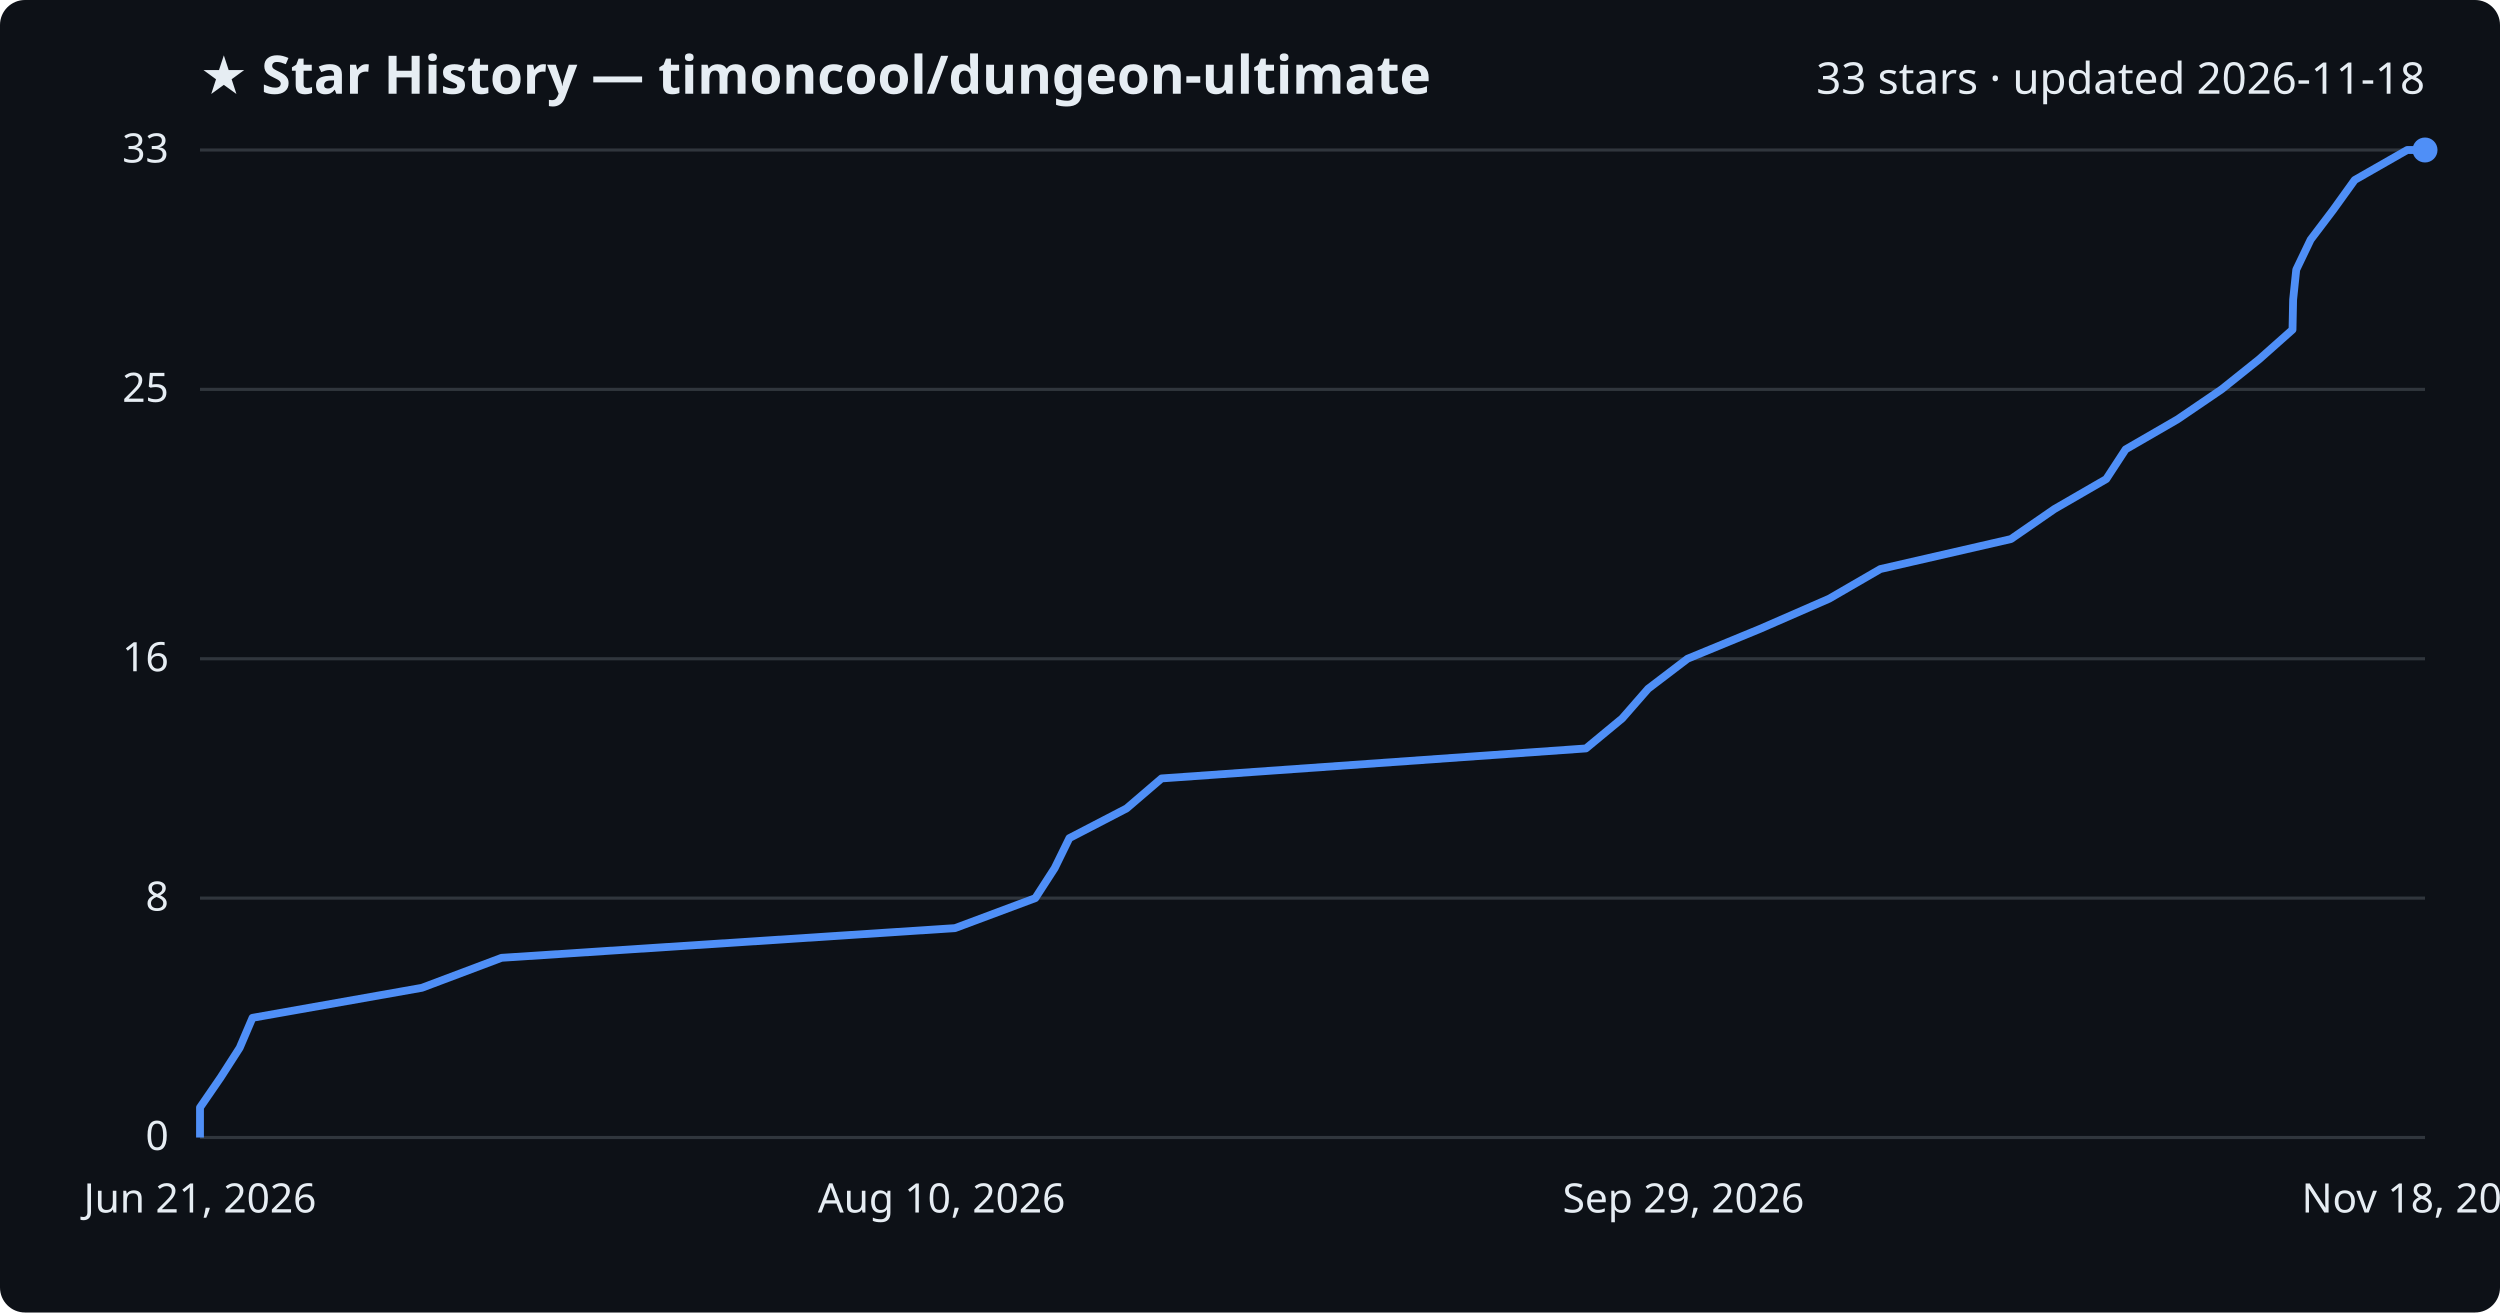
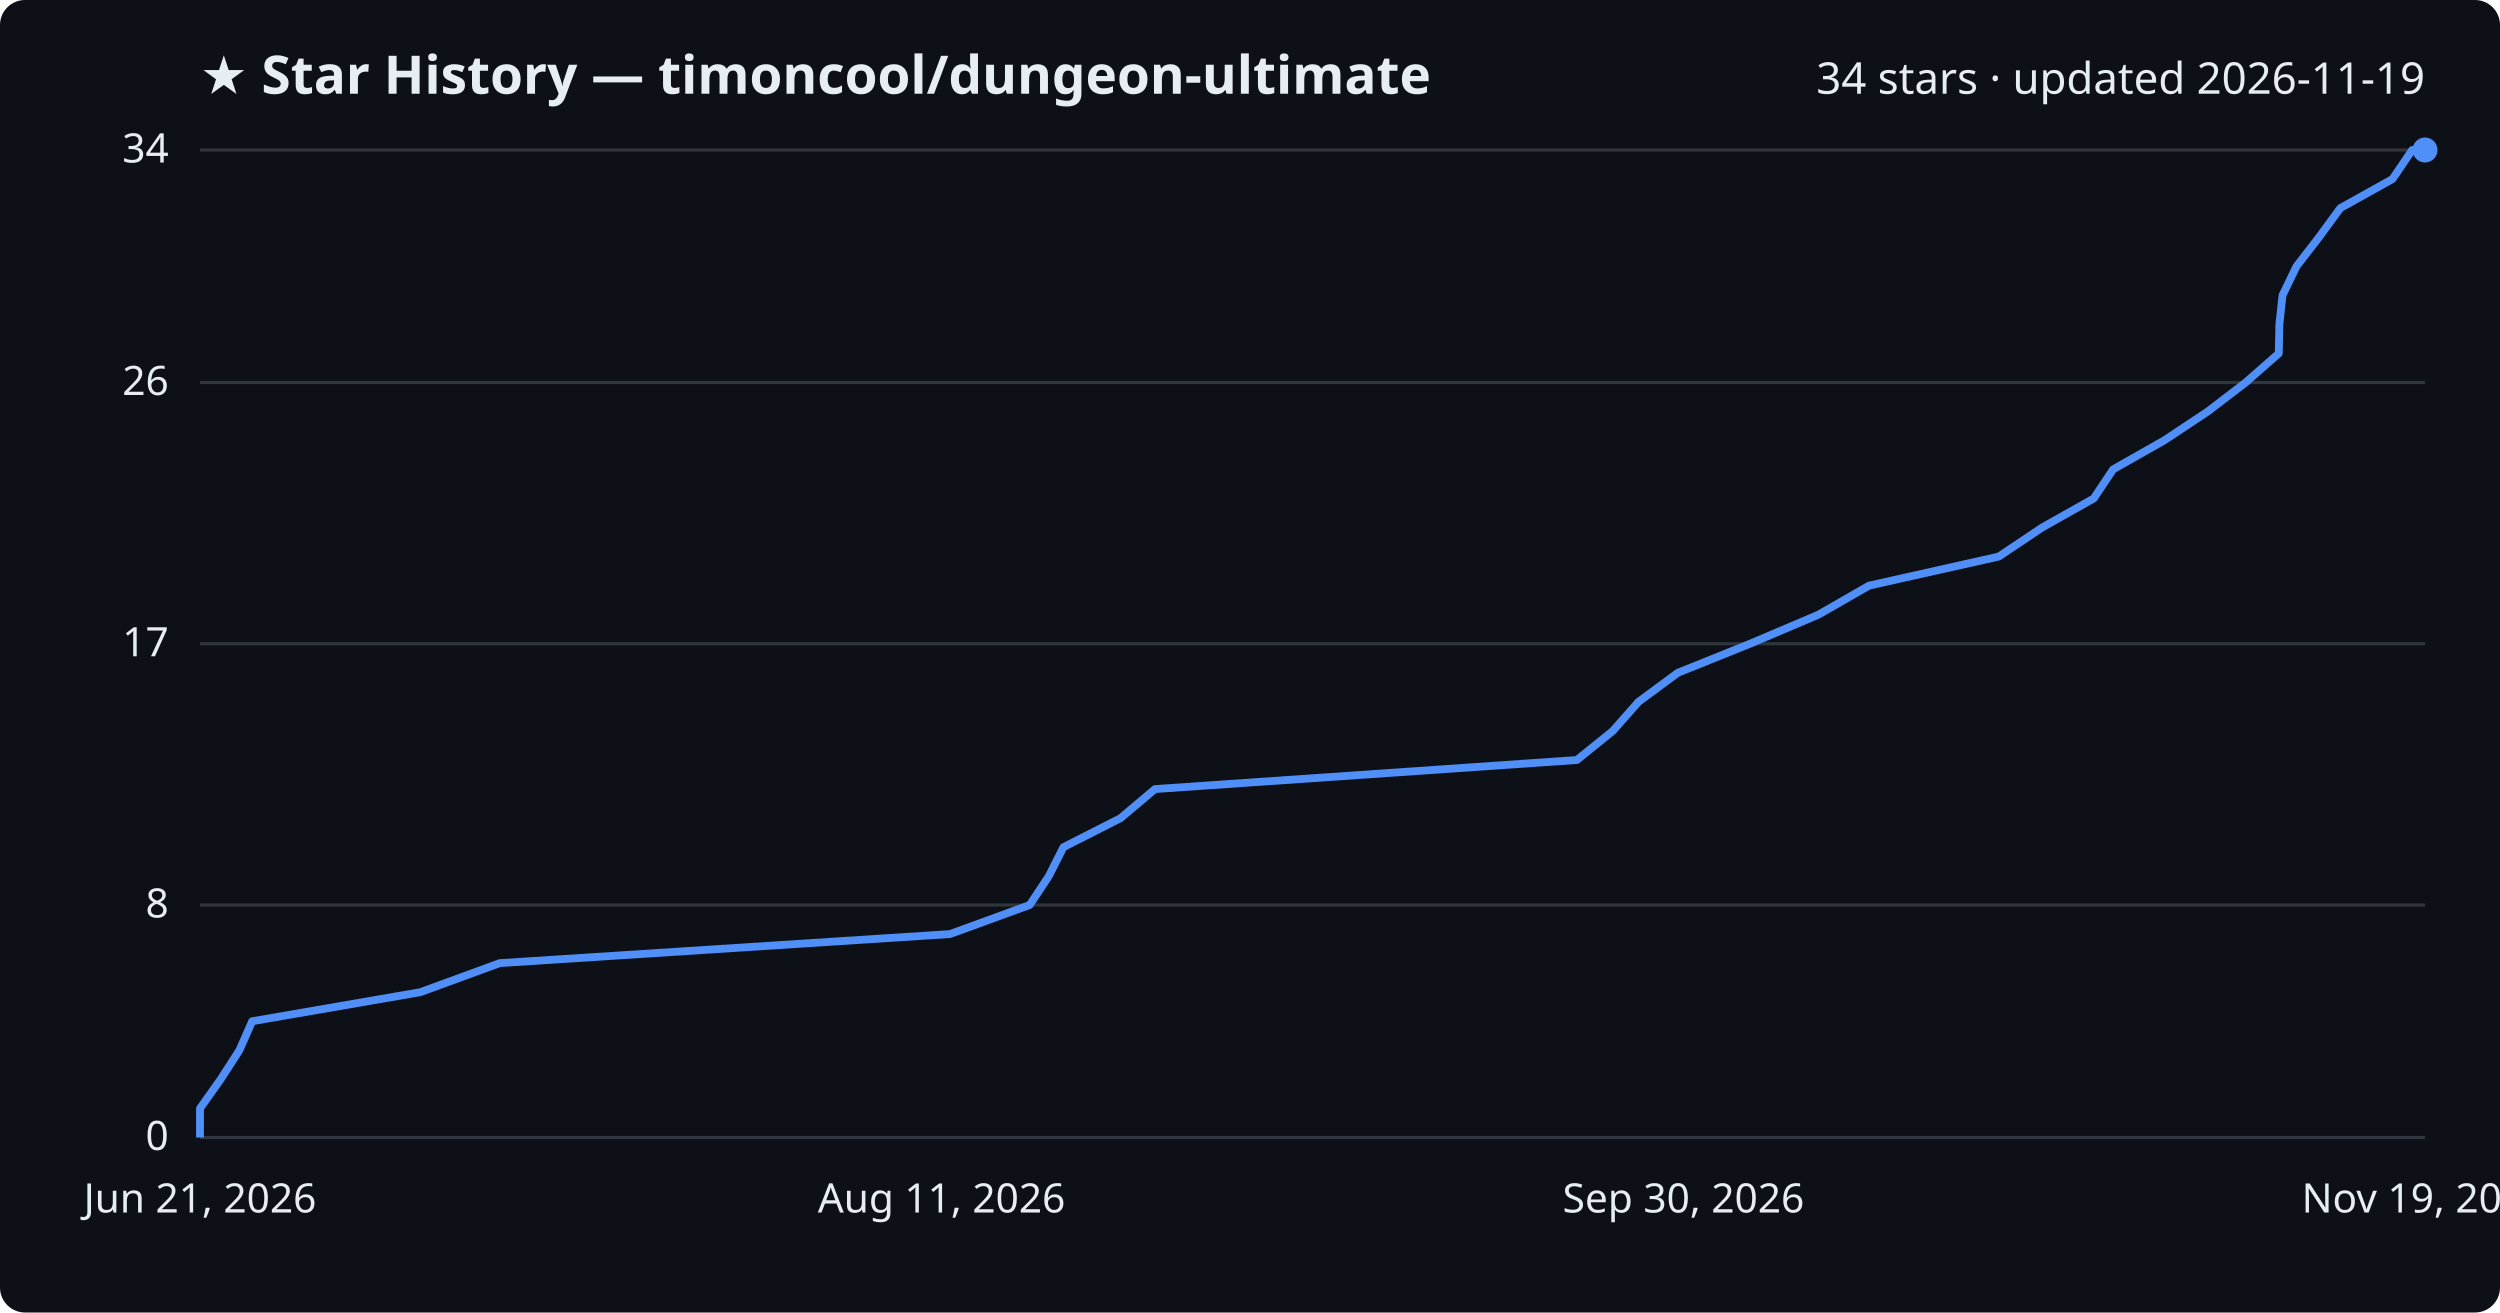
<svg xmlns="http://www.w3.org/2000/svg" viewBox="0 0 800 420" font-family="Segoe UI, sans-serif">
  <rect width="800" height="420" fill="#0d1117" rx="8" />
  <text x="64" y="30" fill="#e6edf3" font-size="17" font-weight="700">★ Star History — timoncool/dungeon-ultimate</text>
-   <text x="776" y="30" fill="#e6edf3" font-size="14" text-anchor="end">33 stars · updated 2026-11-18</text>
+   <text x="776" y="30" fill="#e6edf3" font-size="14" text-anchor="end">34 stars · updated 2026-11-19</text>
  <line x1="64" y1="364.0" x2="776" y2="364.0" stroke="#30363d" stroke-width="1" />
  <text x="54" y="368.0" fill="#e6edf3" font-size="13" text-anchor="end">0</text>
-   <line x1="64" y1="287.4" x2="776" y2="287.4" stroke="#30363d" stroke-width="1" />
-   <text x="54" y="291.4" fill="#e6edf3" font-size="13" text-anchor="end">8</text>
-   <line x1="64" y1="210.8" x2="776" y2="210.8" stroke="#30363d" stroke-width="1" />
-   <text x="54" y="214.8" fill="#e6edf3" font-size="13" text-anchor="end">16</text>
-   <line x1="64" y1="124.6" x2="776" y2="124.6" stroke="#30363d" stroke-width="1" />
-   <text x="54" y="128.6" fill="#e6edf3" font-size="13" text-anchor="end">25</text>
+   <line x1="64" y1="289.6" x2="776" y2="289.6" stroke="#30363d" stroke-width="1" />
+   <text x="54" y="293.6" fill="#e6edf3" font-size="13" text-anchor="end">8</text>
+   <line x1="64" y1="206.0" x2="776" y2="206.0" stroke="#30363d" stroke-width="1" />
+   <text x="54" y="210.0" fill="#e6edf3" font-size="13" text-anchor="end">17</text>
+   <line x1="64" y1="122.4" x2="776" y2="122.4" stroke="#30363d" stroke-width="1" />
+   <text x="54" y="126.4" fill="#e6edf3" font-size="13" text-anchor="end">26</text>
  <line x1="64" y1="48.0" x2="776" y2="48.0" stroke="#30363d" stroke-width="1" />
-   <text x="54" y="52.0" fill="#e6edf3" font-size="13" text-anchor="end">33</text>
-   <path d="M64.0,364.0 L64.0,354.4 L70.6,344.8 L76.7,335.3 L80.8,325.7 L135.0,316.1 L160.5,306.5 L305.6,297.0 L331.3,287.4 L337.5,277.8 L342.2,268.2 L360.5,258.7 L371.7,249.1 L507.5,239.5 L519.1,229.9 L527.4,220.4 L540.0,210.8 L563.3,201.2 L585.3,191.6 L601.7,182.1 L643.5,172.5 L657.4,162.9 L674.0,153.3 L680.2,143.8 L696.8,134.2 L710.9,124.6 L722.9,115.0 L733.6,105.5 L733.8,95.9 L734.8,86.3 L739.4,76.7 L746.6,67.2 L753.5,57.6 L770.3,48.0 L776.0,48.0" fill="none" stroke="#4f8ff7" stroke-width="2.5" stroke-linejoin="round" />
+   <text x="54" y="52.0" fill="#e6edf3" font-size="13" text-anchor="end">34</text>
+   <path d="M64.0,364.0 L64.0,354.7 L70.6,345.4 L76.6,336.1 L80.7,326.8 L134.5,317.5 L159.9,308.2 L304.0,298.9 L329.5,289.6 L335.6,280.4 L340.3,271.1 L358.6,261.8 L369.6,252.5 L504.6,243.2 L516.1,233.9 L524.3,224.6 L536.9,215.3 L560.0,206.0 L581.9,196.7 L598.1,187.4 L639.6,178.1 L653.5,168.8 L670.0,159.5 L676.2,150.2 L692.6,140.9 L706.6,131.6 L718.6,122.4 L729.2,113.1 L729.4,103.8 L730.4,94.5 L734.9,85.2 L742.1,75.9 L748.9,66.6 L765.6,57.3 L771.9,48.0 L776.0,48.0" fill="none" stroke="#4f8ff7" stroke-width="2.5" stroke-linejoin="round" />
  <circle cx="776.0" cy="48.0" r="4" fill="#4f8ff7" />
  <text x="64.0" y="388" fill="#e6edf3" font-size="13" text-anchor="middle">Jun 21, 2026</text>
-   <text x="301.3" y="388" fill="#e6edf3" font-size="13" text-anchor="middle">Aug 10, 2026</text>
-   <text x="538.7" y="388" fill="#e6edf3" font-size="13" text-anchor="middle">Sep 29, 2026</text>
-   <text x="776.0" y="388" fill="#e6edf3" font-size="13" text-anchor="middle">Nov 18, 2026</text>
+   <text x="301.3" y="388" fill="#e6edf3" font-size="13" text-anchor="middle">Aug 11, 2026</text>
+   <text x="538.7" y="388" fill="#e6edf3" font-size="13" text-anchor="middle">Sep 30, 2026</text>
+   <text x="776.0" y="388" fill="#e6edf3" font-size="13" text-anchor="middle">Nov 19, 2026</text>
</svg>
